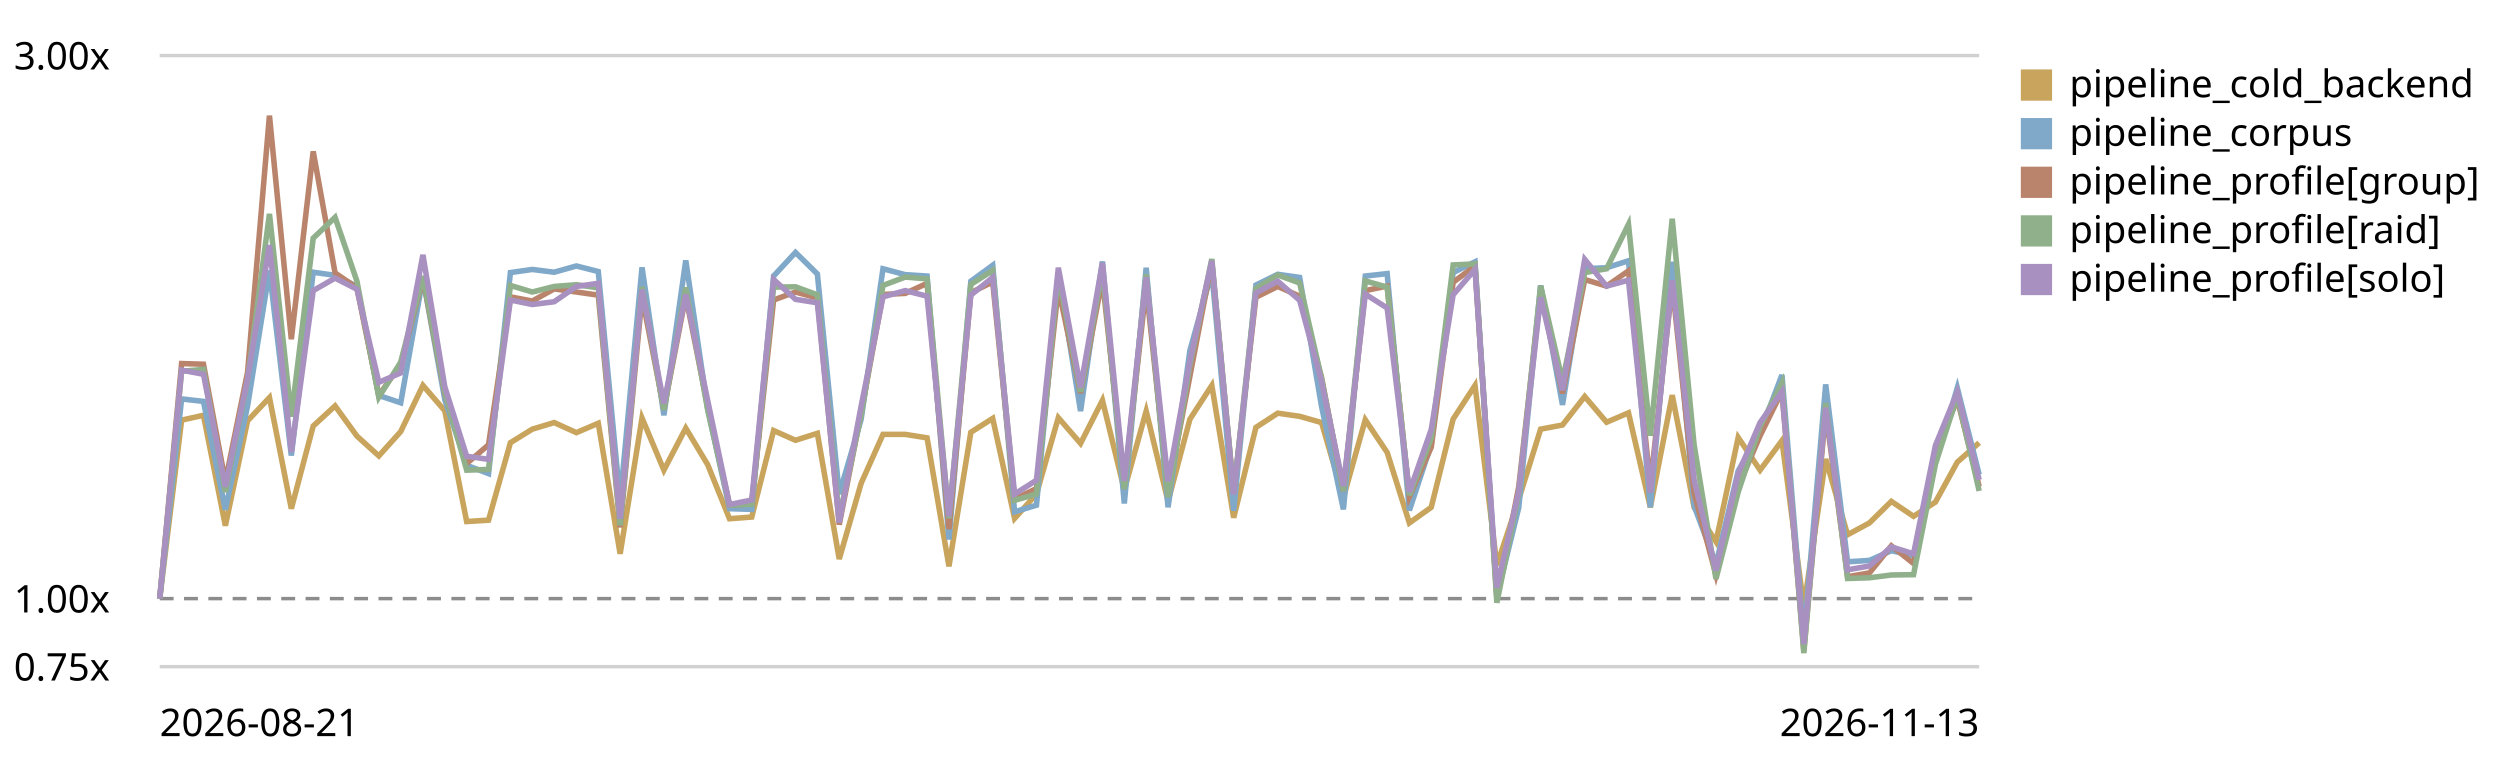
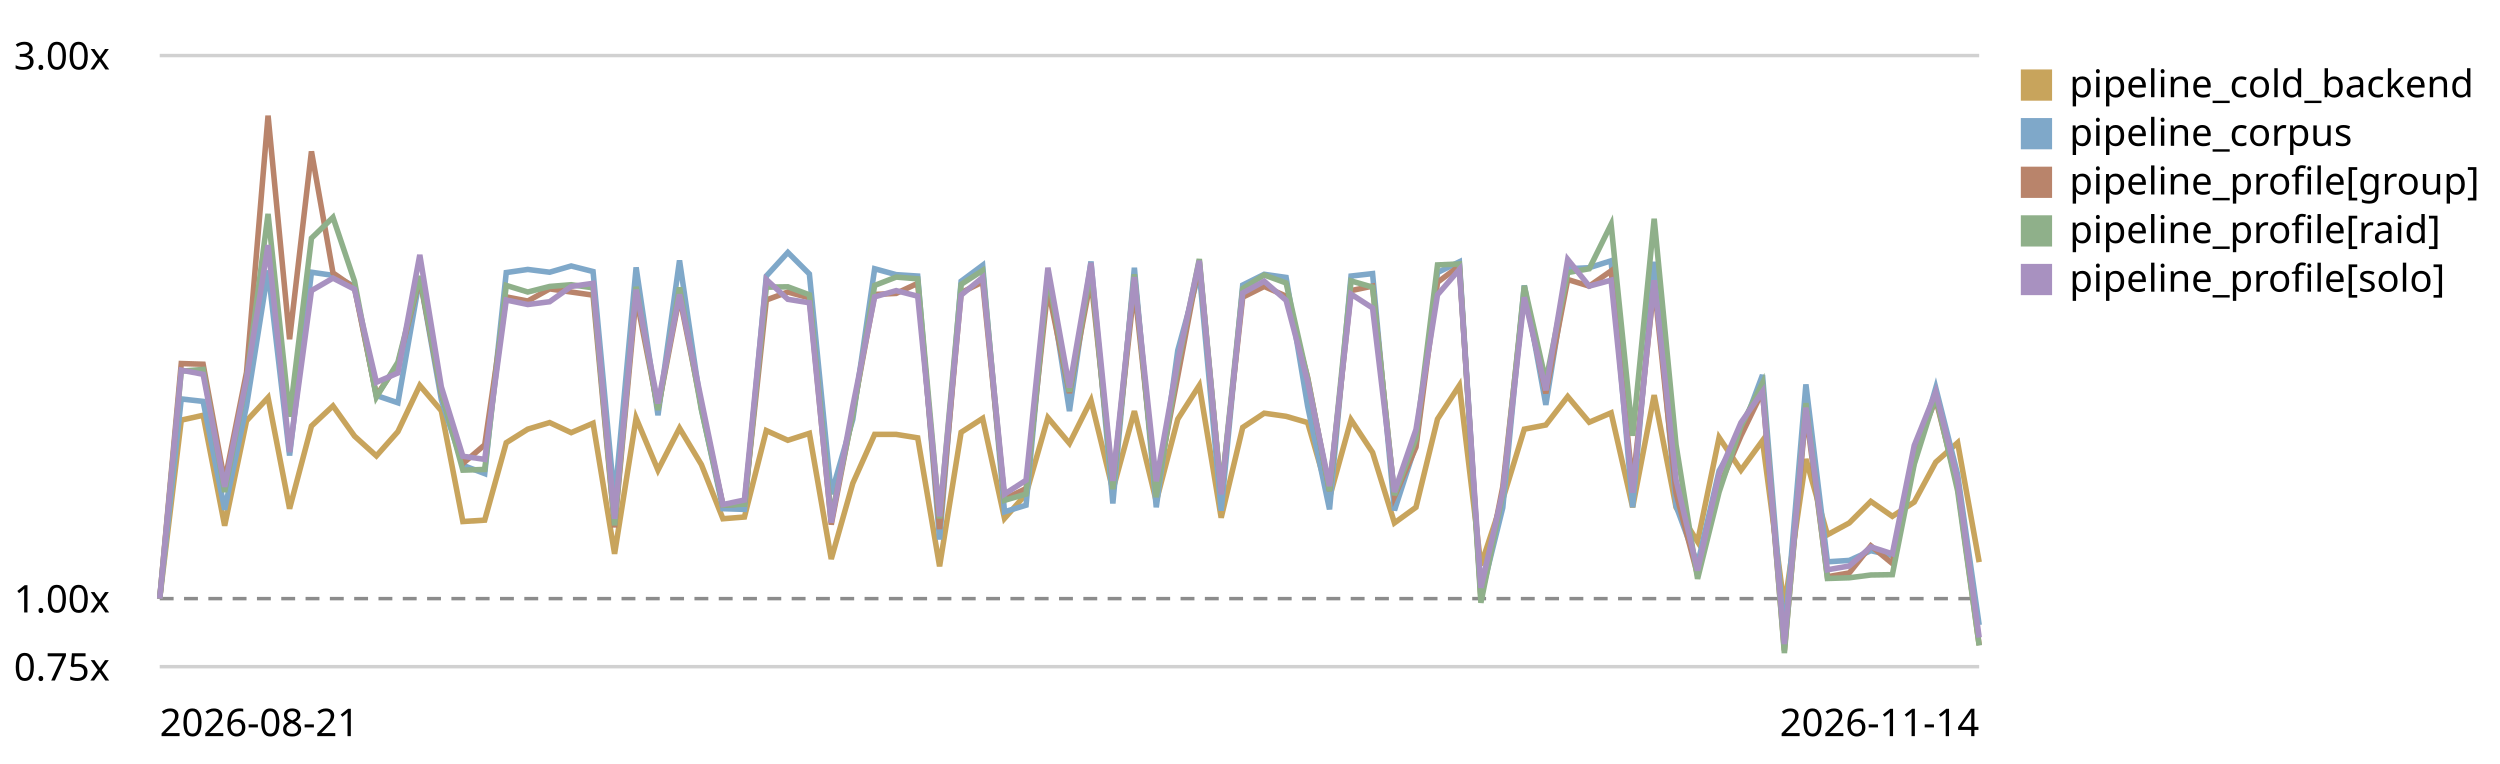
<svg xmlns="http://www.w3.org/2000/svg" viewBox="0 0 720 220" role="img" aria-label="LogPipeline.process (full backend) trend, relative to the first recorded run">
  <style>text{font:11px system-ui,sans-serif;fill:currentColor}.grid{stroke:currentColor;stroke-opacity:.18}.base{stroke:currentColor;stroke-opacity:.45;stroke-dasharray:4 3}</style>
  <line class="grid" x1="46" y1="192.0" x2="570" y2="192.0" />
  <text x="4" y="196.0">0.75x</text>
  <line class="base" x1="46" y1="172.4" x2="570" y2="172.4" />
  <text x="4" y="176.4">1.00x</text>
  <line class="grid" x1="46" y1="16.0" x2="570" y2="16.0" />
  <text x="4" y="20.0">3.00x</text>
-   <path d="M46.0,172.4 L52.3,121.0 L58.6,119.6 L64.9,151.4 L71.3,121.2 L77.6,114.5 L83.9,146.5 L90.2,122.7 L96.5,116.9 L102.8,125.6 L109.1,131.3 L115.4,124.3 L121.8,111.0 L128.1,118.3 L134.4,150.2 L140.7,149.8 L147.0,127.5 L153.3,123.6 L159.6,121.7 L166.0,124.6 L172.3,121.9 L178.6,159.5 L184.9,120.4 L191.2,135.4 L197.5,123.3 L203.8,133.8 L210.1,149.4 L216.5,148.9 L222.8,124.0 L229.1,126.8 L235.4,124.8 L241.7,161.0 L248.0,139.2 L254.3,125.1 L260.7,125.1 L267.0,126.1 L273.3,163.1 L279.6,124.5 L285.9,120.5 L292.2,149.3 L298.5,142.3 L304.8,120.3 L311.2,127.7 L317.5,115.3 L323.8,141.1 L330.1,118.4 L336.4,144.4 L342.7,120.7 L349.0,111.0 L355.3,149.1 L361.7,123.1 L368.0,119.0 L374.3,119.9 L380.6,121.7 L386.9,143.3 L393.2,120.9 L399.5,130.3 L405.9,150.6 L412.2,146.1 L418.5,120.7 L424.8,111.0 L431.1,162.8 L437.4,143.8 L443.7,123.6 L450.0,122.4 L456.4,114.2 L462.7,121.6 L469.0,118.9 L475.3,146.1 L481.6,113.8 L487.9,146.1 L494.2,156.0 L500.6,126.0 L506.9,135.4 L513.2,126.9 L519.5,174.8 L525.8,132.2 L532.1,154.0 L538.4,150.6 L544.7,144.4 L551.1,148.7 L557.4,144.6 L563.7,133.1 L570.0,127.5" fill="none" stroke="#c8a45c" stroke-width="1.6" />
+   <path d="M46.0,172.4 L52.2,121.0 L58.5,119.6 L64.7,151.4 L71.0,121.2 L77.2,114.5 L83.4,146.5 L89.7,122.7 L95.9,116.9 L102.1,125.6 L108.4,131.3 L114.6,124.3 L120.9,111.0 L127.1,118.3 L133.3,150.2 L139.6,149.8 L145.8,127.5 L152.0,123.6 L158.3,121.7 L164.5,124.6 L170.8,121.9 L177.0,159.5 L183.2,120.4 L189.5,135.4 L195.7,123.3 L202.0,133.8 L208.2,149.4 L214.4,148.9 L220.7,124.0 L226.9,126.8 L233.1,124.8 L239.4,161.0 L245.6,139.2 L251.9,125.1 L258.1,125.1 L264.3,126.1 L270.6,163.1 L276.8,124.5 L283.0,120.5 L289.3,149.3 L295.5,142.3 L301.8,120.3 L308.0,127.7 L314.2,115.3 L320.5,141.1 L326.7,118.4 L333.0,144.4 L339.2,120.7 L345.4,111.0 L351.7,149.1 L357.9,123.1 L364.1,119.0 L370.4,119.9 L376.6,121.7 L382.9,143.3 L389.1,120.9 L395.3,130.3 L401.6,150.6 L407.8,146.1 L414.0,120.7 L420.3,111.0 L426.5,162.8 L432.8,143.8 L439.0,123.6 L445.2,122.4 L451.5,114.2 L457.7,121.6 L464.0,118.9 L470.2,146.1 L476.4,113.8 L482.7,146.1 L488.9,156.0 L495.1,126.0 L501.4,135.4 L507.6,126.9 L513.9,174.8 L520.1,132.2 L526.3,154.0 L532.6,150.6 L538.8,144.4 L545.0,148.7 L551.3,144.6 L557.5,133.1 L563.8,127.5 L570.0,161.9" fill="none" stroke="#c8a45c" stroke-width="1.6" />
  <rect x="582" y="20" width="9" height="9" fill="#c8a45c" />
  <text x="596" y="28">pipeline_cold_backend</text>
-   <path d="M46.0,172.4 L52.3,114.9 L58.6,115.6 L64.9,146.8 L71.3,116.9 L77.6,77.9 L83.9,131.2 L90.2,78.4 L96.5,79.3 L102.8,82.5 L109.1,113.9 L115.4,116.0 L121.8,80.0 L128.1,115.1 L134.4,134.0 L140.7,136.4 L147.0,78.5 L153.3,77.6 L159.6,78.4 L166.0,76.6 L172.3,78.2 L178.6,144.2 L184.9,77.0 L191.2,119.6 L197.5,75.0 L203.8,117.7 L210.1,146.5 L216.5,146.7 L222.8,79.5 L229.1,72.7 L235.4,78.9 L241.7,142.3 L248.0,120.8 L254.3,77.4 L260.7,79.1 L267.0,79.5 L273.3,155.4 L279.6,81.0 L285.9,76.4 L292.2,147.4 L298.5,145.5 L304.8,78.6 L311.2,118.4 L317.5,75.3 L323.8,145.0 L330.1,77.1 L336.4,146.1 L342.7,100.9 L349.0,78.4 L355.3,147.1 L361.7,82.1 L368.0,79.0 L374.3,79.9 L380.6,117.0 L386.9,146.7 L393.2,79.5 L399.5,78.8 L405.9,147.0 L412.2,127.9 L418.5,78.5 L424.8,75.4 L431.1,171.7 L437.4,146.2 L443.7,82.2 L450.0,116.6 L456.4,77.4 L462.7,77.1 L469.0,75.1 L475.3,146.1 L481.6,75.4 L487.9,145.7 L494.2,162.5 L500.6,135.6 L506.9,124.6 L513.2,108.0 L519.5,183.8 L525.8,110.7 L532.1,161.8 L538.4,161.4 L544.7,158.6 L551.1,160.0 L557.4,133.2 L563.7,111.7 L570.0,136.7" fill="none" stroke="#7fa8c9" stroke-width="1.6" />
+   <path d="M46.0,172.4 L52.2,114.9 L58.5,115.6 L64.7,146.8 L71.0,116.9 L77.2,77.9 L83.4,131.2 L89.7,78.4 L95.9,79.3 L102.1,82.5 L108.4,113.9 L114.6,116.0 L120.9,80.0 L127.1,115.1 L133.3,134.0 L139.6,136.4 L145.8,78.5 L152.0,77.6 L158.3,78.4 L164.5,76.6 L170.8,78.2 L177.0,144.2 L183.2,77.0 L189.5,119.6 L195.7,75.0 L202.0,117.7 L208.2,146.5 L214.4,146.7 L220.7,79.5 L226.9,72.7 L233.1,78.9 L239.4,142.3 L245.6,120.8 L251.9,77.4 L258.1,79.1 L264.3,79.5 L270.6,155.4 L276.8,81.0 L283.0,76.4 L289.3,147.4 L295.5,145.5 L301.8,78.6 L308.0,118.4 L314.2,75.3 L320.5,145.0 L326.7,77.1 L333.0,146.1 L339.2,100.9 L345.4,78.4 L351.7,147.1 L357.9,82.1 L364.1,79.0 L370.4,79.9 L376.6,117.0 L382.9,146.7 L389.1,79.5 L395.3,78.8 L401.6,147.0 L407.8,127.9 L414.0,78.5 L420.3,75.4 L426.5,171.7 L432.8,146.2 L439.0,82.2 L445.2,116.6 L451.5,77.4 L457.7,77.1 L464.0,75.1 L470.2,146.1 L476.4,75.4 L482.7,145.7 L488.9,162.5 L495.1,135.6 L501.4,124.6 L507.6,108.0 L513.9,183.8 L520.1,110.7 L526.3,161.8 L532.6,161.4 L538.8,158.6 L545.0,160.0 L551.3,133.2 L557.5,111.7 L563.8,136.7 L570.0,180.0" fill="none" stroke="#7fa8c9" stroke-width="1.6" />
  <rect x="582" y="34" width="9" height="9" fill="#7fa8c9" />
  <text x="596" y="42">pipeline_corpus</text>
-   <path d="M46.0,172.4 L52.3,104.7 L58.6,104.9 L64.9,138.7 L71.3,107.2 L77.6,33.3 L83.9,97.7 L90.2,43.6 L96.5,78.6 L102.8,82.9 L109.1,113.9 L115.4,104.9 L121.8,80.1 L128.1,113.3 L134.4,133.5 L140.7,128.1 L147.0,85.5 L153.3,86.7 L159.6,83.2 L166.0,84.1 L172.3,85.0 L178.6,151.9 L184.9,85.4 L191.2,117.8 L197.5,85.3 L203.8,117.0 L210.1,145.5 L216.5,145.1 L222.8,86.4 L229.1,84.1 L235.4,85.8 L241.7,151.1 L248.0,118.9 L254.3,84.8 L260.7,84.5 L267.0,81.6 L273.3,152.4 L279.6,84.3 L285.9,81.2 L292.2,143.7 L298.5,140.7 L304.8,83.0 L311.2,113.2 L317.5,80.3 L323.8,139.3 L330.1,82.7 L336.4,141.2 L342.7,108.3 L349.0,75.5 L355.3,141.9 L361.7,85.6 L368.0,82.5 L374.3,85.3 L380.6,108.7 L386.9,141.4 L393.2,83.7 L399.5,82.4 L405.9,143.0 L412.2,128.8 L418.5,81.3 L424.8,76.6 L431.1,172.3 L437.4,140.2 L443.7,84.1 L450.0,113.3 L456.4,80.5 L462.7,82.4 L469.0,78.0 L475.3,139.9 L481.6,81.8 L487.9,142.0 L494.2,165.6 L500.6,140.2 L506.9,125.5 L513.2,112.7 L519.5,187.3 L525.8,118.5 L532.1,166.1 L538.4,165.0 L544.7,157.2 L551.1,162.3 L557.4,130.4 L563.7,115.0 L570.0,140.1" fill="none" stroke="#b9846b" stroke-width="1.6" />
+   <path d="M46.0,172.4 L52.2,104.7 L58.5,104.9 L64.7,138.7 L71.0,107.2 L77.2,33.3 L83.4,97.7 L89.7,43.6 L95.9,78.6 L102.1,82.9 L108.4,113.9 L114.6,104.9 L120.9,80.1 L127.1,113.3 L133.3,133.5 L139.6,128.1 L145.8,85.5 L152.0,86.7 L158.3,83.2 L164.5,84.1 L170.8,85.0 L177.0,151.9 L183.2,85.4 L189.5,117.8 L195.7,85.3 L202.0,117.0 L208.2,145.5 L214.4,145.1 L220.7,86.4 L226.9,84.1 L233.1,85.8 L239.4,151.1 L245.6,118.9 L251.9,84.8 L258.1,84.5 L264.3,81.6 L270.6,152.4 L276.8,84.3 L283.0,81.2 L289.3,143.7 L295.5,140.7 L301.8,83.0 L308.0,113.2 L314.2,80.3 L320.5,139.3 L326.7,82.7 L333.0,141.2 L339.2,108.3 L345.4,75.5 L351.7,141.9 L357.9,85.6 L364.1,82.5 L370.4,85.3 L376.6,108.7 L382.9,141.4 L389.1,83.7 L395.3,82.4 L401.6,143.0 L407.8,128.8 L414.0,81.3 L420.3,76.6 L426.5,172.3 L432.8,140.2 L439.0,84.1 L445.2,113.3 L451.5,80.5 L457.7,82.4 L464.0,78.0 L470.2,139.9 L476.4,81.8 L482.7,142.0 L488.9,165.6 L495.1,140.2 L501.4,125.5 L507.6,112.7 L513.9,187.3 L520.1,118.5 L526.3,166.1 L532.6,165.0 L538.8,157.2 L545.0,162.3 L551.3,130.4 L557.5,115.0 L563.8,140.1 L570.0,185.8" fill="none" stroke="#b9846b" stroke-width="1.6" />
  <rect x="582" y="48" width="9" height="9" fill="#b9846b" />
  <text x="596" y="56">pipeline_profile[group]</text>
-   <path d="M46.0,172.4 L52.3,106.9 L58.6,106.4 L64.9,141.7 L71.3,109.4 L77.6,61.6 L83.9,120.0 L90.2,68.6 L96.5,62.6 L102.8,81.0 L109.1,114.4 L115.4,104.3 L121.8,79.5 L128.1,112.9 L134.4,135.4 L140.7,135.2 L147.0,82.2 L153.3,84.1 L159.6,82.5 L166.0,82.0 L172.3,82.9 L178.6,151.3 L184.9,82.6 L191.2,118.1 L197.5,82.8 L203.8,118.0 L210.1,145.5 L216.5,145.2 L222.8,82.7 L229.1,82.6 L235.4,84.9 L241.7,149.1 L248.0,119.6 L254.3,82.2 L260.7,79.8 L267.0,80.3 L273.3,149.3 L279.6,81.9 L285.9,77.9 L292.2,144.1 L298.5,142.3 L304.8,79.2 L311.2,112.8 L317.5,77.7 L323.8,140.9 L330.1,79.0 L336.4,143.2 L342.7,105.1 L349.0,74.6 L355.3,141.8 L361.7,83.1 L368.0,79.2 L374.3,81.5 L380.6,109.0 L386.9,141.4 L393.2,80.9 L399.5,82.7 L405.9,142.6 L412.2,126.2 L418.5,76.3 L424.8,76.0 L431.1,173.6 L437.4,142.2 L443.7,82.3 L450.0,109.8 L456.4,78.5 L462.7,77.4 L469.0,64.6 L475.3,125.5 L481.6,63.0 L487.9,128.1 L494.2,166.7 L500.6,141.7 L506.9,122.8 L513.2,110.3 L519.5,188.1 L525.8,116.1 L532.1,166.6 L538.4,166.4 L544.7,165.6 L551.1,165.5 L557.4,133.7 L563.7,114.0 L570.0,141.4" fill="none" stroke="#8fb08a" stroke-width="1.6" />
+   <path d="M46.0,172.4 L52.2,106.9 L58.5,106.4 L64.7,141.7 L71.0,109.4 L77.2,61.6 L83.4,120.0 L89.7,68.6 L95.9,62.6 L102.1,81.0 L108.4,114.4 L114.6,104.3 L120.9,79.5 L127.1,112.9 L133.3,135.4 L139.6,135.2 L145.8,82.2 L152.0,84.1 L158.3,82.5 L164.5,82.0 L170.8,82.9 L177.0,151.3 L183.2,82.6 L189.5,118.1 L195.7,82.8 L202.0,118.0 L208.2,145.5 L214.4,145.2 L220.7,82.7 L226.9,82.6 L233.1,84.9 L239.4,149.1 L245.6,119.6 L251.9,82.2 L258.1,79.8 L264.3,80.3 L270.6,149.3 L276.8,81.9 L283.0,77.9 L289.3,144.1 L295.5,142.3 L301.8,79.2 L308.0,112.8 L314.2,77.7 L320.5,140.9 L326.7,79.0 L333.0,143.2 L339.2,105.1 L345.4,74.6 L351.7,141.8 L357.9,83.1 L364.1,79.2 L370.4,81.5 L376.6,109.0 L382.9,141.4 L389.1,80.9 L395.3,82.7 L401.6,142.6 L407.8,126.2 L414.0,76.3 L420.3,76.0 L426.5,173.6 L432.8,142.2 L439.0,82.3 L445.2,109.8 L451.5,78.5 L457.7,77.4 L464.0,64.6 L470.2,125.5 L476.4,63.0 L482.7,128.1 L488.9,166.7 L495.1,141.7 L501.4,122.8 L507.6,110.3 L513.9,188.1 L520.1,116.1 L526.3,166.6 L532.6,166.4 L538.8,165.6 L545.0,165.5 L551.3,133.7 L557.5,114.0 L563.8,141.4 L570.0,185.9" fill="none" stroke="#8fb08a" stroke-width="1.6" />
  <rect x="582" y="62" width="9" height="9" fill="#8fb08a" />
  <text x="596" y="70">pipeline_profile[raid]</text>
-   <path d="M46.0,172.4 L52.3,106.6 L58.6,107.8 L64.9,140.2 L71.3,109.1 L77.6,70.6 L83.9,130.2 L90.2,83.7 L96.5,80.1 L102.8,83.3 L109.1,110.1 L115.4,107.4 L121.8,73.4 L128.1,111.4 L134.4,131.4 L140.7,132.3 L147.0,86.4 L153.3,87.7 L159.6,86.9 L166.0,82.5 L172.3,81.6 L178.6,149.4 L184.9,83.4 L191.2,116.2 L197.5,84.8 L203.8,115.3 L210.1,145.3 L216.5,144.0 L222.8,80.5 L229.1,86.2 L235.4,87.2 L241.7,150.5 L248.0,117.0 L254.3,85.5 L260.7,83.7 L267.0,85.3 L273.3,148.7 L279.6,85.0 L285.9,79.9 L292.2,142.3 L298.5,138.3 L304.8,77.1 L311.2,111.6 L317.5,75.7 L323.8,138.5 L330.1,79.8 L336.4,138.6 L342.7,103.9 L349.0,75.1 L355.3,142.4 L361.7,84.4 L368.0,81.0 L374.3,86.5 L380.6,109.9 L386.9,140.0 L393.2,84.7 L399.5,88.7 L405.9,141.7 L412.2,123.7 L418.5,84.9 L424.8,77.6 L431.1,169.3 L437.4,141.6 L443.7,85.6 L450.0,112.4 L456.4,74.7 L462.7,82.4 L469.0,80.7 L475.3,141.9 L481.6,80.7 L487.9,138.2 L494.2,164.3 L500.6,136.4 L506.9,121.7 L513.2,112.8 L519.5,185.5 L525.8,117.4 L532.1,164.1 L538.4,163.0 L544.7,157.5 L551.1,159.5 L557.4,128.3 L563.7,112.9 L570.0,138.2" fill="none" stroke="#a891c0" stroke-width="1.6" />
+   <path d="M46.0,172.4 L52.2,106.6 L58.5,107.8 L64.7,140.2 L71.0,109.1 L77.2,70.6 L83.4,130.2 L89.7,83.7 L95.9,80.1 L102.1,83.3 L108.4,110.1 L114.6,107.4 L120.9,73.4 L127.1,111.4 L133.3,131.4 L139.6,132.3 L145.8,86.4 L152.0,87.7 L158.3,86.9 L164.5,82.5 L170.8,81.6 L177.0,149.4 L183.2,83.4 L189.5,116.2 L195.7,84.8 L202.0,115.3 L208.2,145.3 L214.4,144.0 L220.7,80.5 L226.9,86.2 L233.1,87.2 L239.4,150.5 L245.6,117.0 L251.9,85.5 L258.1,83.7 L264.3,85.3 L270.6,148.7 L276.8,85.0 L283.0,79.9 L289.3,142.3 L295.5,138.3 L301.8,77.1 L308.0,111.6 L314.2,75.7 L320.5,138.5 L326.7,79.8 L333.0,138.6 L339.2,103.9 L345.4,75.1 L351.7,142.4 L357.9,84.4 L364.1,81.0 L370.4,86.5 L376.6,109.9 L382.9,140.0 L389.1,84.7 L395.3,88.7 L401.6,141.7 L407.8,123.7 L414.0,84.9 L420.3,77.6 L426.5,169.3 L432.8,141.6 L439.0,85.6 L445.2,112.4 L451.5,74.7 L457.7,82.4 L464.0,80.7 L470.2,141.9 L476.4,80.7 L482.7,138.2 L488.9,164.3 L495.1,136.4 L501.4,121.7 L507.6,112.8 L513.9,185.5 L520.1,117.4 L526.3,164.1 L532.6,163.0 L538.8,157.5 L545.0,159.5 L551.3,128.3 L557.5,112.9 L563.8,138.2 L570.0,183.6" fill="none" stroke="#a891c0" stroke-width="1.6" />
  <rect x="582" y="76" width="9" height="9" fill="#a891c0" />
  <text x="596" y="84">pipeline_profile[solo]</text>
  <text x="46" y="212">2026-08-21</text>
-   <text x="570" y="212" text-anchor="end">2026-11-13</text>
+   <text x="570" y="212" text-anchor="end">2026-11-14</text>
</svg>
